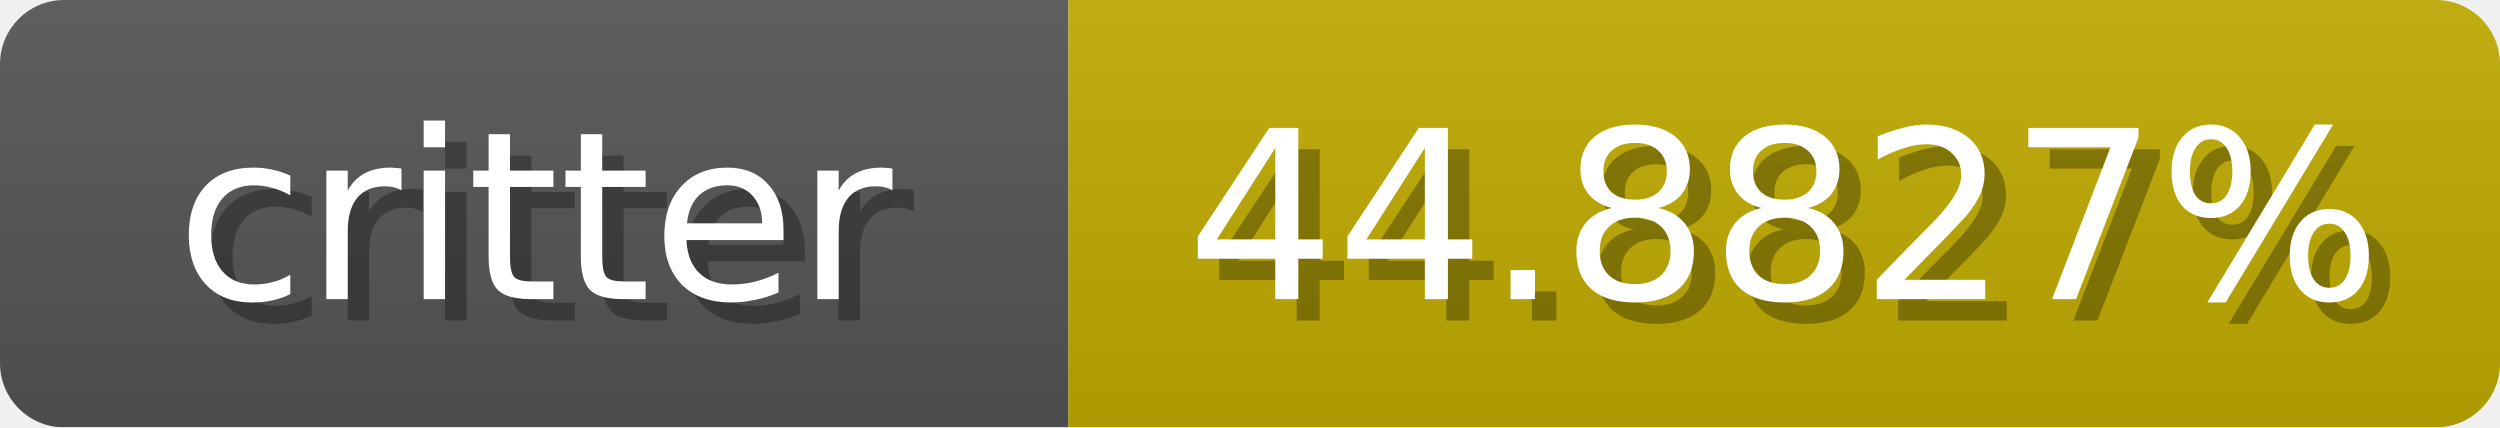
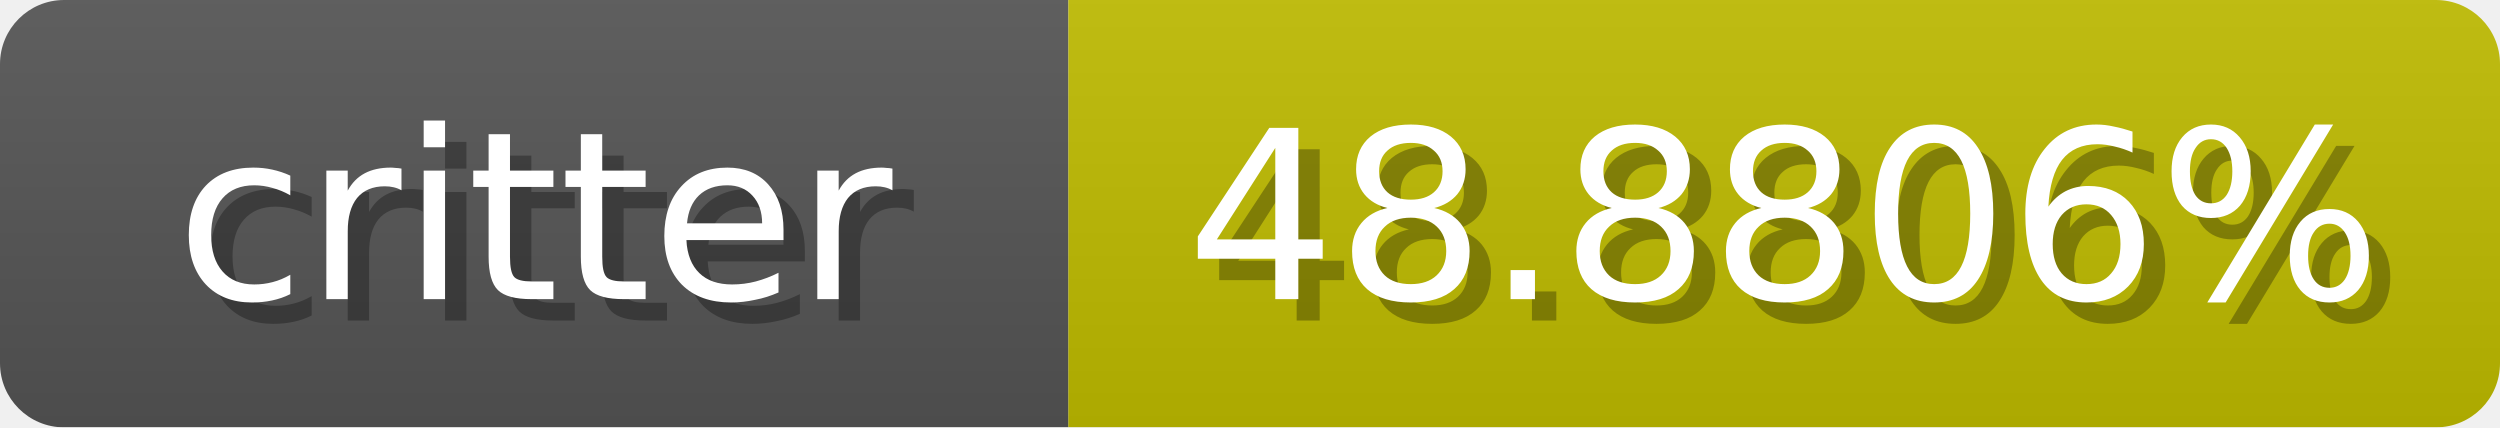
<svg xmlns="http://www.w3.org/2000/svg" width="117" height="20">
  <linearGradient id="b" x2="0" y2="100%">
    <stop offset="0" stop-color="#bbb" stop-opacity=".1" />
    <stop offset="1" stop-opacity=".1" />
  </linearGradient>
  <mask id="anybadge_1">
    <rect width="117" height="20" rx="3" fill="#fff" />
  </mask>
  <g mask="url(#anybadge_1)">
    <path fill="#555" d="M0 0h50v20H0z" />
-     <path fill="#c0ac00" d="M50 0h67v20H50z" />
+     <path fill="#c0bc00" d="M50 0h67v20H50z" />
    <path fill="url(#b)" d="M0 0h117v20H0z" />
  </g>
  <g fill="#fff" text-anchor="middle" font-family="DejaVu Sans,Verdana,Geneva,sans-serif" font-size="11">
    <text x="26.0" y="15" fill="#010101" fill-opacity=".3">critter</text>
    <text x="25.0" y="14">critter</text>
  </g>
  <g fill="#fff" text-anchor="middle" font-family="DejaVu Sans,Verdana,Geneva,sans-serif" font-size="11">
-     <text x="84.5" y="15" fill="#010101" fill-opacity=".3">44.8827%</text>
-     <text x="83.5" y="14">44.8827%</text>
+     <text x="84.5" y="15" fill="#010101" fill-opacity=".3">48.8806%</text>
+     <text x="83.5" y="14">48.8806%</text>
  </g>
</svg>
